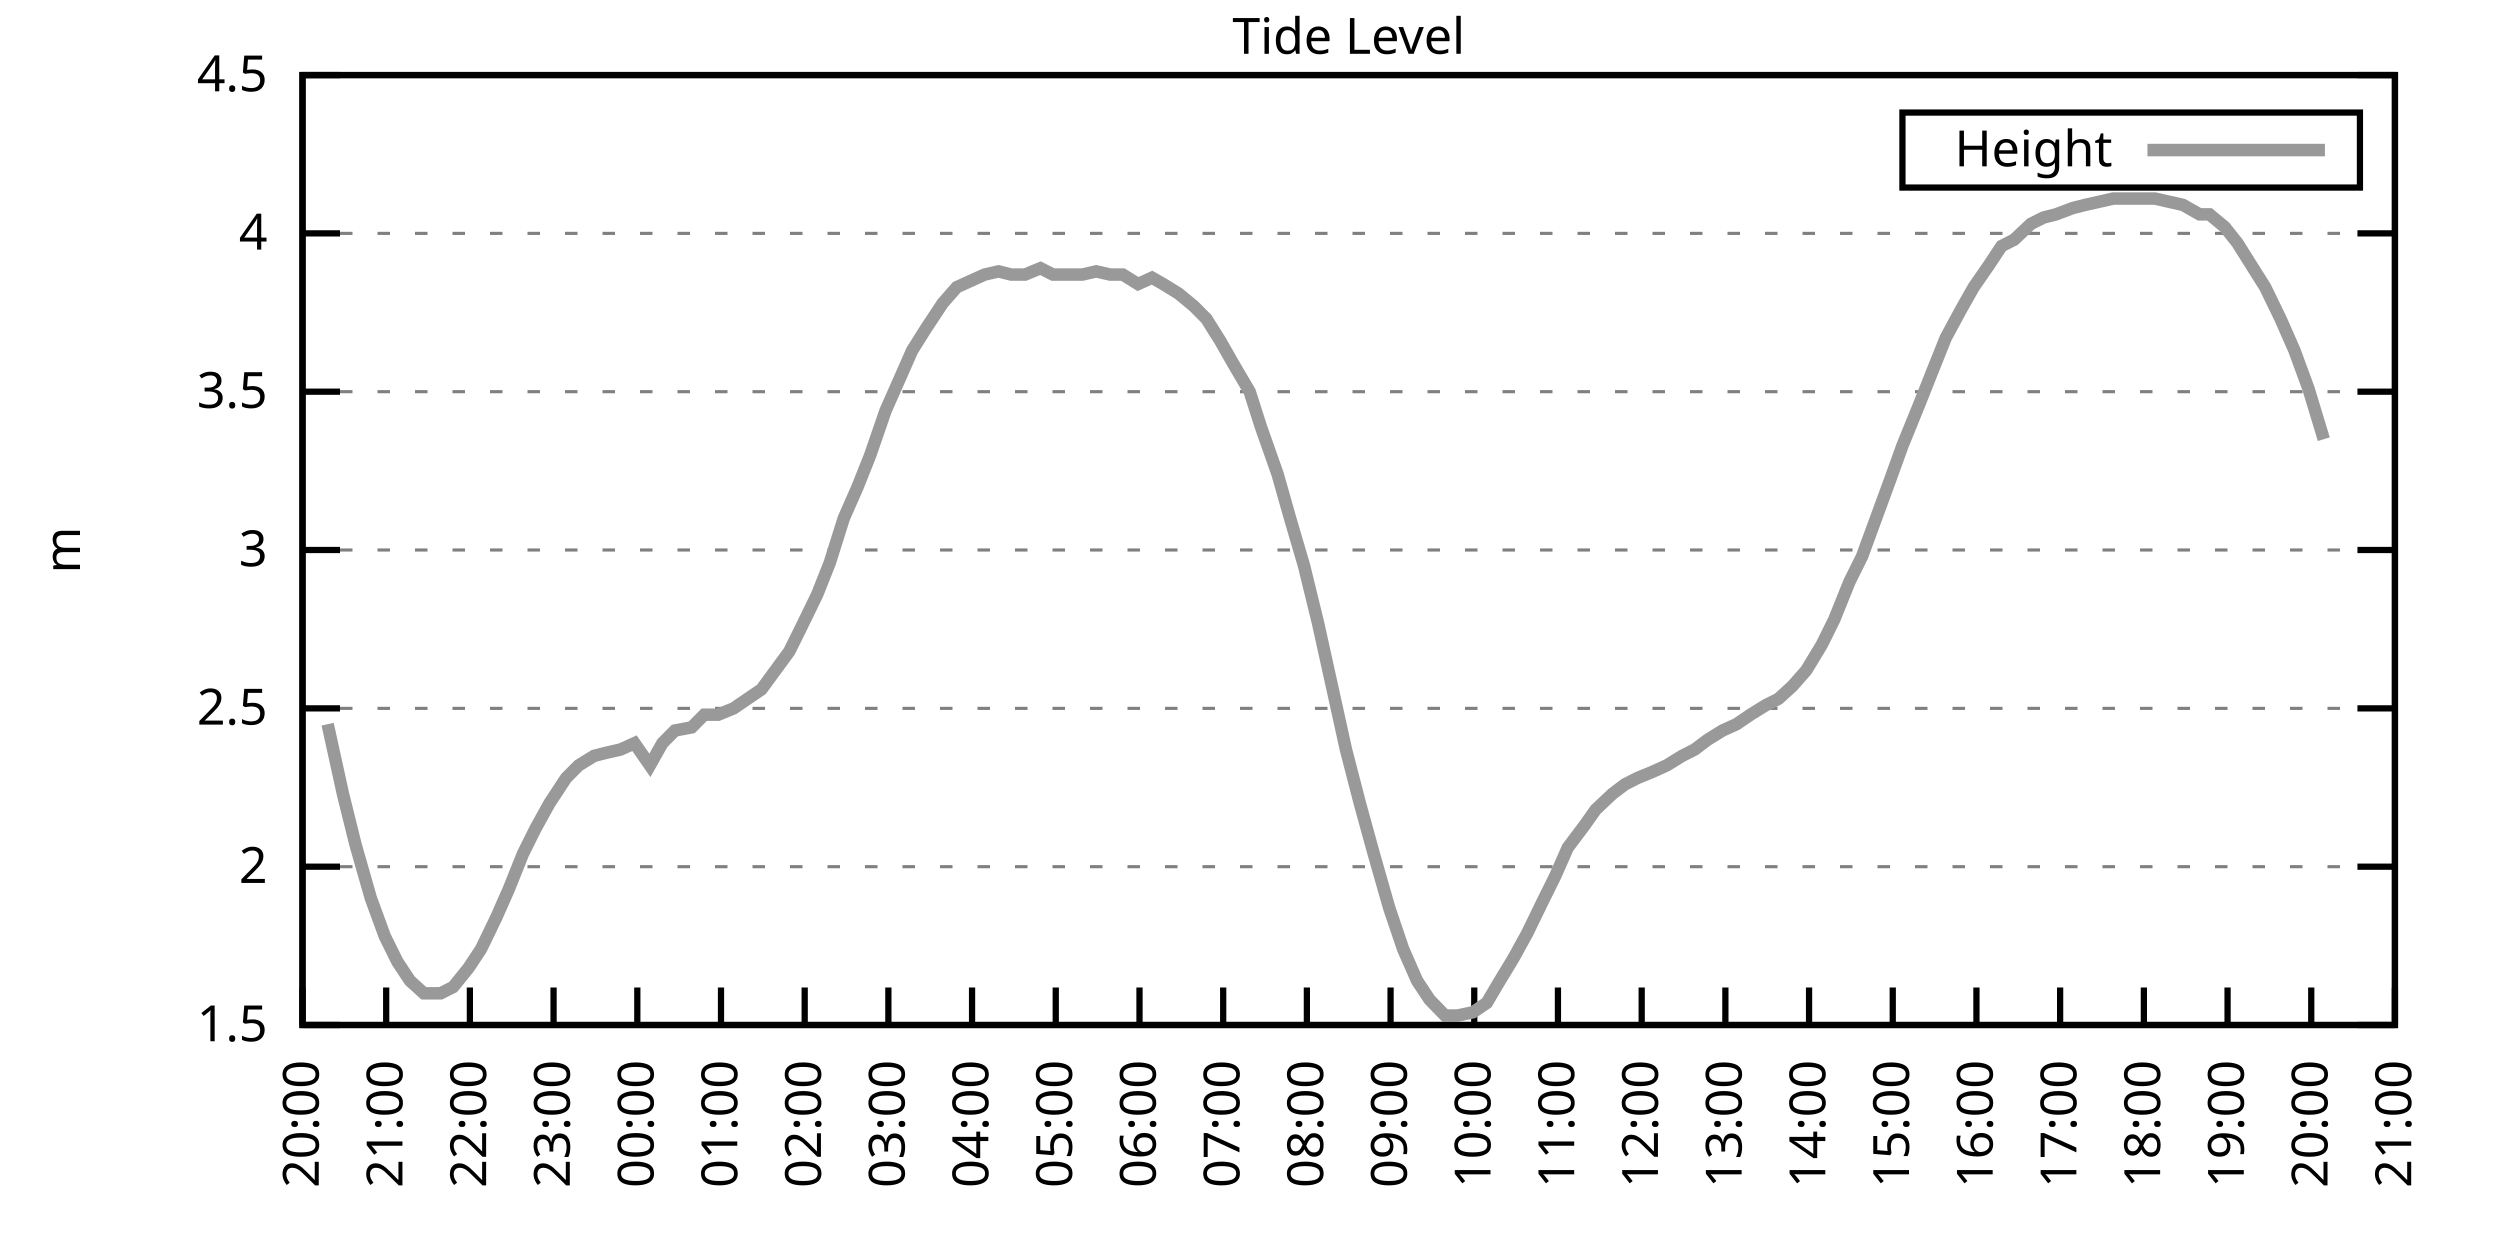
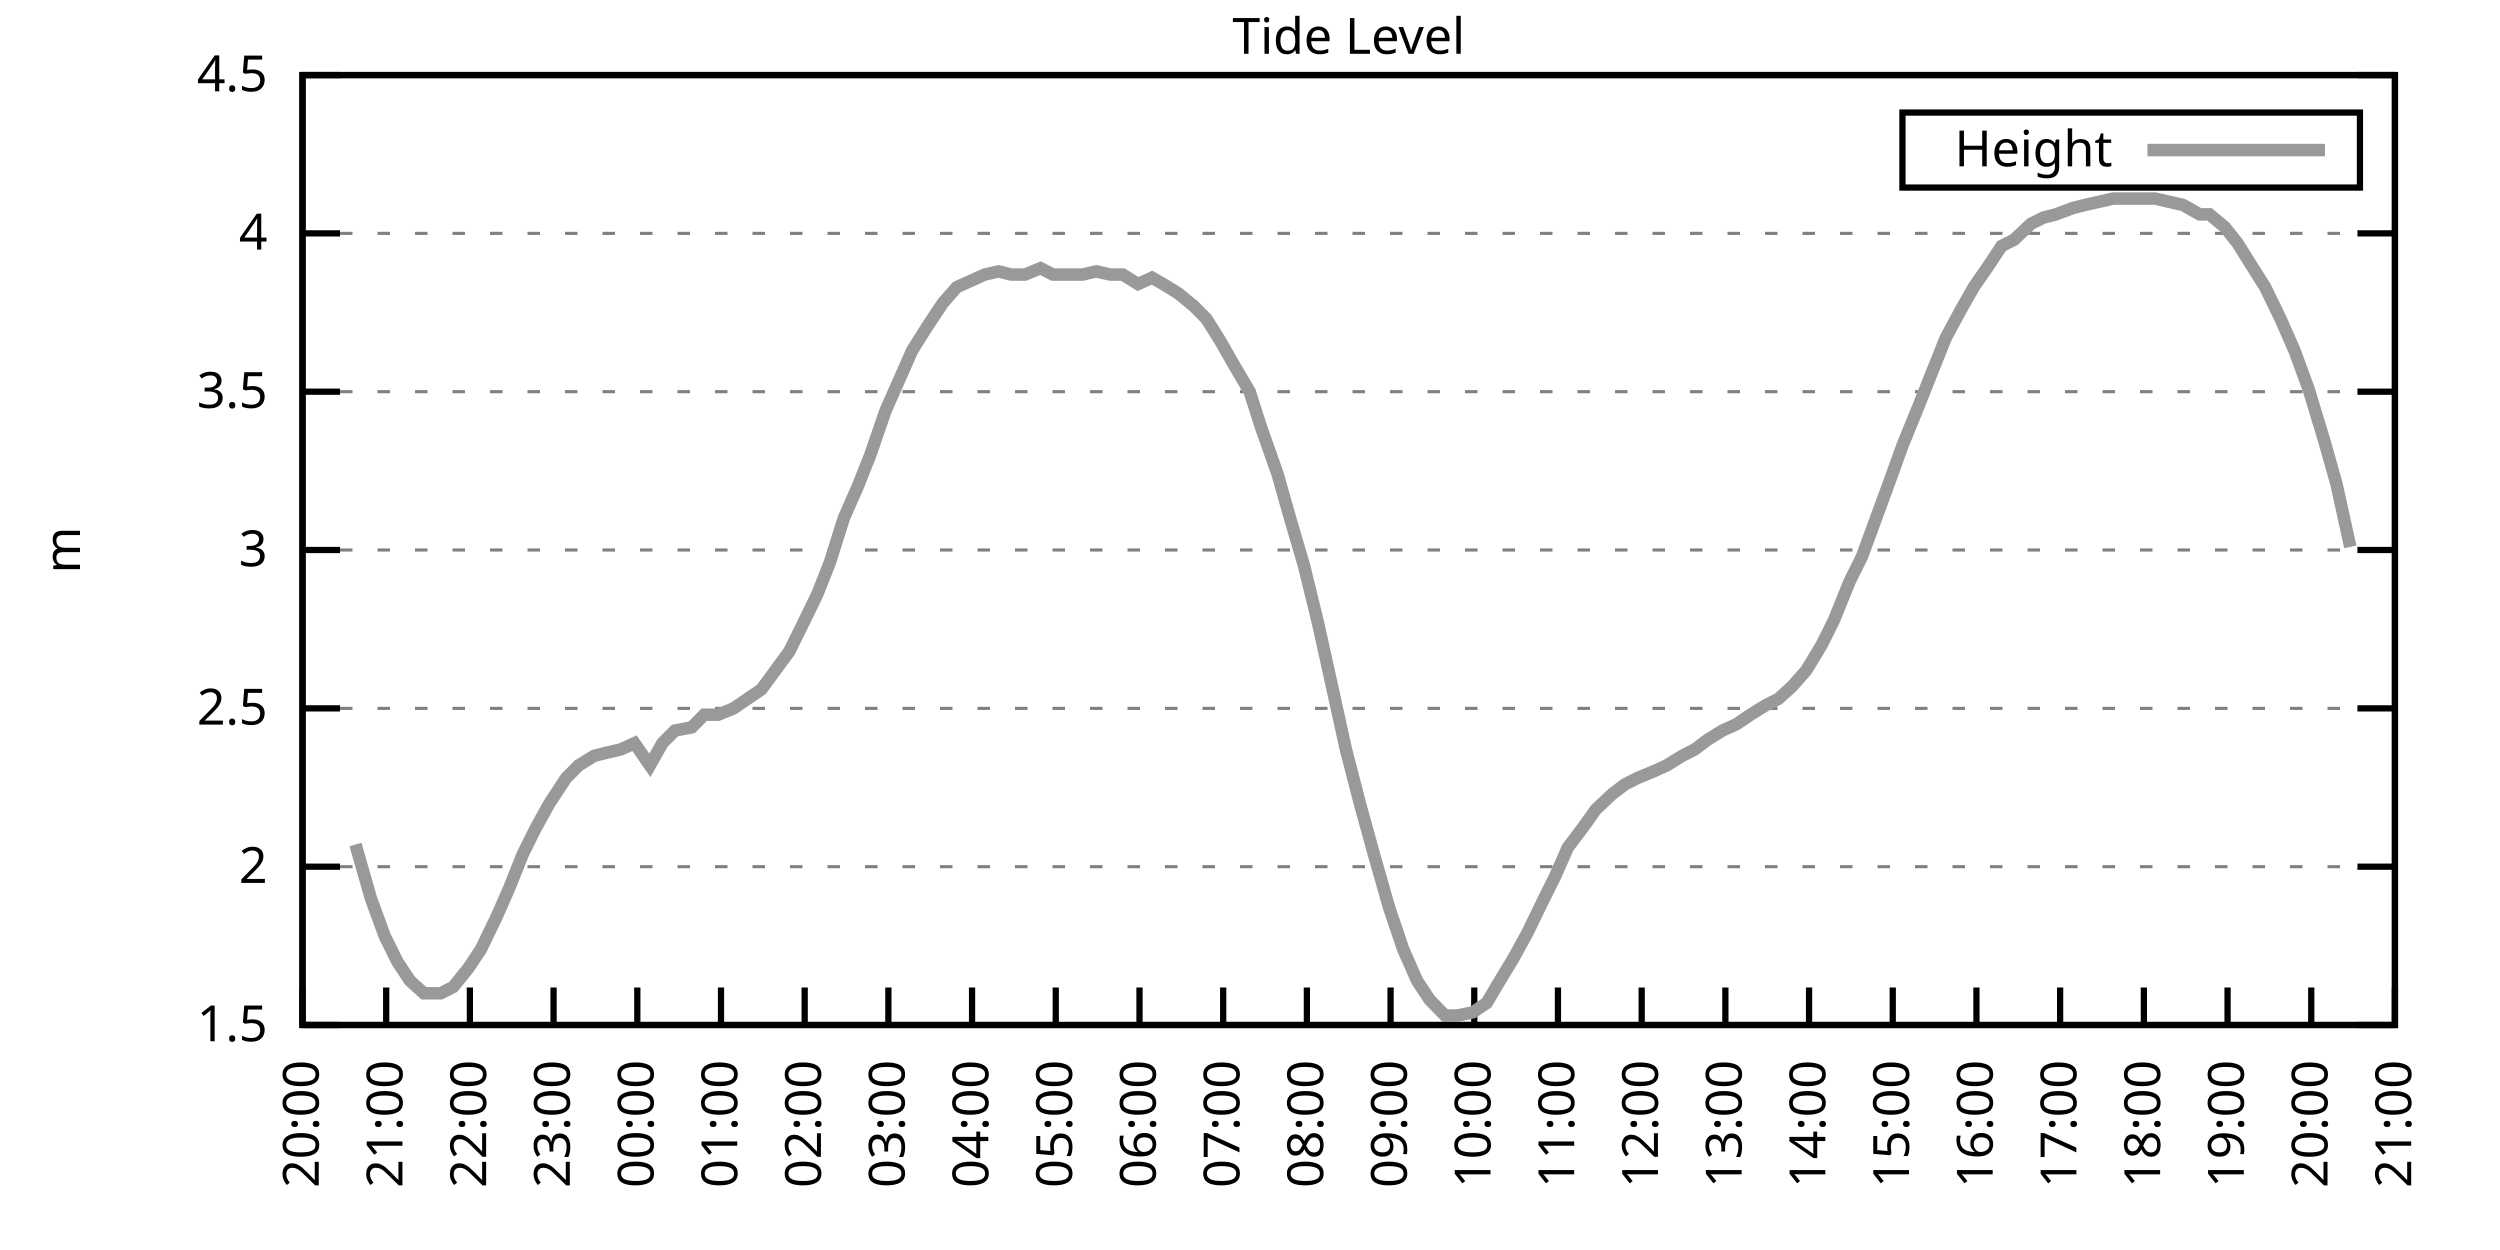
<svg xmlns="http://www.w3.org/2000/svg" xmlns:xlink="http://www.w3.org/1999/xlink" width="400" height="200" viewBox="0 0 400 200">
  <g id="gnuplot_canvas">
    <rect x="0" y="0" width="400" height="200" fill="none" />
    <defs>
      <circle id="gpDot" r="0.5" stroke-width="0.5" stroke="currentColor" />
      <path id="gpPt0" stroke-width="0.333" stroke="currentColor" d="M-1,0 h2 M0,-1 v2" />
      <path id="gpPt1" stroke-width="0.333" stroke="currentColor" d="M-1,-1 L1,1 M1,-1 L-1,1" />
      <path id="gpPt2" stroke-width="0.333" stroke="currentColor" d="M-1,0 L1,0 M0,-1 L0,1 M-1,-1 L1,1 M-1,1 L1,-1" />
      <rect id="gpPt3" stroke-width="0.333" stroke="currentColor" x="-1" y="-1" width="2" height="2" />
      <rect id="gpPt4" stroke-width="0.333" stroke="currentColor" fill="currentColor" x="-1" y="-1" width="2" height="2" />
      <circle id="gpPt5" stroke-width="0.333" stroke="currentColor" cx="0" cy="0" r="1" />
      <use xlink:href="#gpPt5" id="gpPt6" fill="currentColor" stroke="none" />
      <path id="gpPt7" stroke-width="0.333" stroke="currentColor" d="M0,-1.33 L-1.33,0.67 L1.33,0.67 z" />
      <use xlink:href="#gpPt7" id="gpPt8" fill="currentColor" stroke="none" />
      <use xlink:href="#gpPt7" id="gpPt9" stroke="currentColor" transform="rotate(180)" />
      <use xlink:href="#gpPt9" id="gpPt10" fill="currentColor" stroke="none" />
      <use xlink:href="#gpPt3" id="gpPt11" stroke="currentColor" transform="rotate(45)" />
      <use xlink:href="#gpPt11" id="gpPt12" fill="currentColor" stroke="none" />
      <path id="gpPt13" stroke-width="0.333" stroke="currentColor" d="M0,1.330 L1.265,0.411 L0.782,-1.067 L-0.782,-1.076 L-1.265,0.411 z" />
      <use xlink:href="#gpPt13" id="gpPt14" fill="currentColor" stroke="none" />
      <filter id="textbox" filterUnits="objectBoundingBox" x="0" y="0" height="1" width="1">
        <feFlood flood-color="white" flood-opacity="1" result="bgnd" />
        <feComposite in="SourceGraphic" in2="bgnd" operator="atop" />
      </filter>
      <filter id="greybox" filterUnits="objectBoundingBox" x="0" y="0" height="1" width="1">
        <feFlood flood-color="lightgrey" flood-opacity="1" result="grey" />
        <feComposite in="SourceGraphic" in2="grey" operator="atop" />
      </filter>
    </defs>
    <g fill="none" color="white" stroke="currentColor" stroke-width="1.00" stroke-linecap="butt" stroke-linejoin="miter">
</g>
    <g fill="none" color="black" stroke="currentColor" stroke-width="1.00" stroke-linecap="butt" stroke-linejoin="miter">
      <g stroke="none" shape-rendering="crispEdges">
        <polygon fill="rgb(255, 255, 255)" points="48.40,164.00 383.18,164.00 383.18,12.02 48.40,12.02 " />
      </g>
    </g>
    <g fill="none" color="black" stroke="currentColor" stroke-width="1.00" stroke-linecap="butt" stroke-linejoin="miter">
</g>
    <g fill="none" color="black" stroke="black" stroke-width="0.50" stroke-linecap="butt" stroke-linejoin="miter">
</g>
    <g fill="none" color="gray" stroke="currentColor" stroke-width="0.50" stroke-linecap="butt" stroke-linejoin="miter">
      <path stroke="gray" stroke-dasharray="2,4" class="gridline" d="M48.40,164.00 L383.19,164.00  " />
    </g>
    <g fill="none" color="gray" stroke="gray" stroke-width="1.00" stroke-linecap="butt" stroke-linejoin="miter">
</g>
    <g fill="none" color="black" stroke="currentColor" stroke-width="1.00" stroke-linecap="butt" stroke-linejoin="miter">
      <path stroke="black" d="M48.40,164.00 L54.40,164.00 M383.19,164.00 L377.19,164.00  " />
      <g transform="translate(42.80,166.60)" stroke="none" fill="black" font-family="Sans" font-size="8.00" text-anchor="end">
        <text>
          <tspan font-family="Sans"> 1.5</tspan>
        </text>
      </g>
    </g>
    <g fill="none" color="black" stroke="currentColor" stroke-width="1.00" stroke-linecap="butt" stroke-linejoin="miter">
</g>
    <g fill="none" color="black" stroke="black" stroke-width="0.50" stroke-linecap="butt" stroke-linejoin="miter">
</g>
    <g fill="none" color="gray" stroke="currentColor" stroke-width="0.50" stroke-linecap="butt" stroke-linejoin="miter">
      <path stroke="gray" stroke-dasharray="2,4" class="gridline" d="M48.40,138.67 L383.19,138.67  " />
    </g>
    <g fill="none" color="gray" stroke="gray" stroke-width="1.00" stroke-linecap="butt" stroke-linejoin="miter">
</g>
    <g fill="none" color="black" stroke="currentColor" stroke-width="1.00" stroke-linecap="butt" stroke-linejoin="miter">
      <path stroke="black" d="M48.40,138.67 L54.40,138.67 M383.19,138.67 L377.19,138.67  " />
      <g transform="translate(42.80,141.27)" stroke="none" fill="black" font-family="Sans" font-size="8.00" text-anchor="end">
        <text>
          <tspan font-family="Sans"> 2</tspan>
        </text>
      </g>
    </g>
    <g fill="none" color="black" stroke="currentColor" stroke-width="1.00" stroke-linecap="butt" stroke-linejoin="miter">
</g>
    <g fill="none" color="black" stroke="black" stroke-width="0.50" stroke-linecap="butt" stroke-linejoin="miter">
</g>
    <g fill="none" color="gray" stroke="currentColor" stroke-width="0.50" stroke-linecap="butt" stroke-linejoin="miter">
      <path stroke="gray" stroke-dasharray="2,4" class="gridline" d="M48.40,113.34 L383.19,113.34  " />
    </g>
    <g fill="none" color="gray" stroke="gray" stroke-width="1.00" stroke-linecap="butt" stroke-linejoin="miter">
</g>
    <g fill="none" color="black" stroke="currentColor" stroke-width="1.00" stroke-linecap="butt" stroke-linejoin="miter">
      <path stroke="black" d="M48.40,113.34 L54.40,113.34 M383.19,113.34 L377.19,113.34  " />
      <g transform="translate(42.80,115.94)" stroke="none" fill="black" font-family="Sans" font-size="8.00" text-anchor="end">
        <text>
          <tspan font-family="Sans"> 2.5</tspan>
        </text>
      </g>
    </g>
    <g fill="none" color="black" stroke="currentColor" stroke-width="1.00" stroke-linecap="butt" stroke-linejoin="miter">
</g>
    <g fill="none" color="black" stroke="black" stroke-width="0.50" stroke-linecap="butt" stroke-linejoin="miter">
</g>
    <g fill="none" color="gray" stroke="currentColor" stroke-width="0.50" stroke-linecap="butt" stroke-linejoin="miter">
      <path stroke="gray" stroke-dasharray="2,4" class="gridline" d="M48.40,88.00 L383.19,88.00  " />
    </g>
    <g fill="none" color="gray" stroke="gray" stroke-width="1.00" stroke-linecap="butt" stroke-linejoin="miter">
</g>
    <g fill="none" color="black" stroke="currentColor" stroke-width="1.00" stroke-linecap="butt" stroke-linejoin="miter">
      <path stroke="black" d="M48.40,88.00 L54.40,88.00 M383.19,88.00 L377.19,88.00  " />
      <g transform="translate(42.80,90.60)" stroke="none" fill="black" font-family="Sans" font-size="8.00" text-anchor="end">
        <text>
          <tspan font-family="Sans"> 3</tspan>
        </text>
      </g>
    </g>
    <g fill="none" color="black" stroke="currentColor" stroke-width="1.00" stroke-linecap="butt" stroke-linejoin="miter">
</g>
    <g fill="none" color="black" stroke="black" stroke-width="0.50" stroke-linecap="butt" stroke-linejoin="miter">
</g>
    <g fill="none" color="gray" stroke="currentColor" stroke-width="0.50" stroke-linecap="butt" stroke-linejoin="miter">
      <path stroke="gray" stroke-dasharray="2,4" class="gridline" d="M48.40,62.67 L383.19,62.67  " />
    </g>
    <g fill="none" color="gray" stroke="gray" stroke-width="1.00" stroke-linecap="butt" stroke-linejoin="miter">
</g>
    <g fill="none" color="black" stroke="currentColor" stroke-width="1.00" stroke-linecap="butt" stroke-linejoin="miter">
      <path stroke="black" d="M48.40,62.67 L54.40,62.67 M383.19,62.67 L377.19,62.67  " />
      <g transform="translate(42.80,65.27)" stroke="none" fill="black" font-family="Sans" font-size="8.00" text-anchor="end">
        <text>
          <tspan font-family="Sans"> 3.5</tspan>
        </text>
      </g>
    </g>
    <g fill="none" color="black" stroke="currentColor" stroke-width="1.00" stroke-linecap="butt" stroke-linejoin="miter">
</g>
    <g fill="none" color="black" stroke="black" stroke-width="0.50" stroke-linecap="butt" stroke-linejoin="miter">
</g>
    <g fill="none" color="gray" stroke="currentColor" stroke-width="0.50" stroke-linecap="butt" stroke-linejoin="miter">
      <path stroke="gray" stroke-dasharray="2,4" class="gridline" d="M48.40,37.34 L383.19,37.34  " />
    </g>
    <g fill="none" color="gray" stroke="gray" stroke-width="1.00" stroke-linecap="butt" stroke-linejoin="miter">
</g>
    <g fill="none" color="black" stroke="currentColor" stroke-width="1.00" stroke-linecap="butt" stroke-linejoin="miter">
      <path stroke="black" d="M48.40,37.34 L54.40,37.34 M383.19,37.34 L377.19,37.34  " />
      <g transform="translate(42.80,39.94)" stroke="none" fill="black" font-family="Sans" font-size="8.00" text-anchor="end">
        <text>
          <tspan font-family="Sans"> 4</tspan>
        </text>
      </g>
    </g>
    <g fill="none" color="black" stroke="currentColor" stroke-width="1.00" stroke-linecap="butt" stroke-linejoin="miter">
</g>
    <g fill="none" color="black" stroke="black" stroke-width="0.50" stroke-linecap="butt" stroke-linejoin="miter">
</g>
    <g fill="none" color="gray" stroke="currentColor" stroke-width="0.50" stroke-linecap="butt" stroke-linejoin="miter">
      <path stroke="gray" stroke-dasharray="2,4" class="gridline" d="M48.40,12.01 L383.19,12.01  " />
    </g>
    <g fill="none" color="gray" stroke="gray" stroke-width="1.00" stroke-linecap="butt" stroke-linejoin="miter">
</g>
    <g fill="none" color="black" stroke="currentColor" stroke-width="1.00" stroke-linecap="butt" stroke-linejoin="miter">
      <path stroke="black" d="M48.40,12.01 L54.40,12.01 M383.19,12.01 L377.19,12.01  " />
      <g transform="translate(42.80,14.61)" stroke="none" fill="black" font-family="Sans" font-size="8.00" text-anchor="end">
        <text>
          <tspan font-family="Sans"> 4.5</tspan>
        </text>
      </g>
    </g>
    <g fill="none" color="black" stroke="currentColor" stroke-width="1.00" stroke-linecap="butt" stroke-linejoin="miter">
      <path stroke="black" d="M48.40,164.00 L48.40,158.00  " />
      <g transform="translate(51.00,169.60) rotate(270.00)" stroke="none" fill="black" font-family="Sans" font-size="8.00" text-anchor="end">
        <text>
          <tspan font-family="Sans">20:00</tspan>
        </text>
      </g>
    </g>
    <g fill="none" color="black" stroke="currentColor" stroke-width="1.00" stroke-linecap="butt" stroke-linejoin="miter">
      <path stroke="black" d="M61.79,164.00 L61.79,158.00  " />
      <g transform="translate(64.39,169.60) rotate(270.00)" stroke="none" fill="black" font-family="Sans" font-size="8.00" text-anchor="end">
        <text>
          <tspan font-family="Sans">21:00</tspan>
        </text>
      </g>
    </g>
    <g fill="none" color="black" stroke="currentColor" stroke-width="1.00" stroke-linecap="butt" stroke-linejoin="miter">
      <path stroke="black" d="M75.18,164.00 L75.18,158.00  " />
      <g transform="translate(77.78,169.60) rotate(270.00)" stroke="none" fill="black" font-family="Sans" font-size="8.00" text-anchor="end">
        <text>
          <tspan font-family="Sans">22:00</tspan>
        </text>
      </g>
    </g>
    <g fill="none" color="black" stroke="currentColor" stroke-width="1.00" stroke-linecap="butt" stroke-linejoin="miter">
      <path stroke="black" d="M88.57,164.00 L88.57,158.00  " />
      <g transform="translate(91.17,169.60) rotate(270.00)" stroke="none" fill="black" font-family="Sans" font-size="8.00" text-anchor="end">
        <text>
          <tspan font-family="Sans">23:00</tspan>
        </text>
      </g>
    </g>
    <g fill="none" color="black" stroke="currentColor" stroke-width="1.00" stroke-linecap="butt" stroke-linejoin="miter">
      <path stroke="black" d="M101.97,164.00 L101.97,158.00  " />
      <g transform="translate(104.57,169.60) rotate(270.00)" stroke="none" fill="black" font-family="Sans" font-size="8.00" text-anchor="end">
        <text>
          <tspan font-family="Sans">00:00</tspan>
        </text>
      </g>
    </g>
    <g fill="none" color="black" stroke="currentColor" stroke-width="1.00" stroke-linecap="butt" stroke-linejoin="miter">
      <path stroke="black" d="M115.36,164.00 L115.36,158.00  " />
      <g transform="translate(117.96,169.60) rotate(270.00)" stroke="none" fill="black" font-family="Sans" font-size="8.00" text-anchor="end">
        <text>
          <tspan font-family="Sans">01:00</tspan>
        </text>
      </g>
    </g>
    <g fill="none" color="black" stroke="currentColor" stroke-width="1.00" stroke-linecap="butt" stroke-linejoin="miter">
      <path stroke="black" d="M128.75,164.00 L128.75,158.00  " />
      <g transform="translate(131.35,169.60) rotate(270.00)" stroke="none" fill="black" font-family="Sans" font-size="8.00" text-anchor="end">
        <text>
          <tspan font-family="Sans">02:00</tspan>
        </text>
      </g>
    </g>
    <g fill="none" color="black" stroke="currentColor" stroke-width="1.00" stroke-linecap="butt" stroke-linejoin="miter">
      <path stroke="black" d="M142.14,164.00 L142.14,158.00  " />
      <g transform="translate(144.74,169.60) rotate(270.00)" stroke="none" fill="black" font-family="Sans" font-size="8.00" text-anchor="end">
        <text>
          <tspan font-family="Sans">03:00</tspan>
        </text>
      </g>
    </g>
    <g fill="none" color="black" stroke="currentColor" stroke-width="1.00" stroke-linecap="butt" stroke-linejoin="miter">
      <path stroke="black" d="M155.53,164.00 L155.53,158.00  " />
      <g transform="translate(158.13,169.60) rotate(270.00)" stroke="none" fill="black" font-family="Sans" font-size="8.00" text-anchor="end">
        <text>
          <tspan font-family="Sans">04:00</tspan>
        </text>
      </g>
    </g>
    <g fill="none" color="black" stroke="currentColor" stroke-width="1.00" stroke-linecap="butt" stroke-linejoin="miter">
      <path stroke="black" d="M168.92,164.00 L168.92,158.00  " />
      <g transform="translate(171.52,169.60) rotate(270.00)" stroke="none" fill="black" font-family="Sans" font-size="8.00" text-anchor="end">
        <text>
          <tspan font-family="Sans">05:00</tspan>
        </text>
      </g>
    </g>
    <g fill="none" color="black" stroke="currentColor" stroke-width="1.00" stroke-linecap="butt" stroke-linejoin="miter">
      <path stroke="black" d="M182.32,164.00 L182.32,158.00  " />
      <g transform="translate(184.92,169.60) rotate(270.00)" stroke="none" fill="black" font-family="Sans" font-size="8.00" text-anchor="end">
        <text>
          <tspan font-family="Sans">06:00</tspan>
        </text>
      </g>
    </g>
    <g fill="none" color="black" stroke="currentColor" stroke-width="1.00" stroke-linecap="butt" stroke-linejoin="miter">
      <path stroke="black" d="M195.71,164.00 L195.71,158.00  " />
      <g transform="translate(198.31,169.60) rotate(270.00)" stroke="none" fill="black" font-family="Sans" font-size="8.00" text-anchor="end">
        <text>
          <tspan font-family="Sans">07:00</tspan>
        </text>
      </g>
    </g>
    <g fill="none" color="black" stroke="currentColor" stroke-width="1.00" stroke-linecap="butt" stroke-linejoin="miter">
      <path stroke="black" d="M209.10,164.00 L209.10,158.00  " />
      <g transform="translate(211.70,169.60) rotate(270.00)" stroke="none" fill="black" font-family="Sans" font-size="8.00" text-anchor="end">
        <text>
          <tspan font-family="Sans">08:00</tspan>
        </text>
      </g>
    </g>
    <g fill="none" color="black" stroke="currentColor" stroke-width="1.00" stroke-linecap="butt" stroke-linejoin="miter">
      <path stroke="black" d="M222.49,164.00 L222.49,158.00  " />
      <g transform="translate(225.09,169.60) rotate(270.00)" stroke="none" fill="black" font-family="Sans" font-size="8.00" text-anchor="end">
        <text>
          <tspan font-family="Sans">09:00</tspan>
        </text>
      </g>
    </g>
    <g fill="none" color="black" stroke="currentColor" stroke-width="1.00" stroke-linecap="butt" stroke-linejoin="miter">
      <path stroke="black" d="M235.88,164.00 L235.88,158.00  " />
      <g transform="translate(238.48,169.60) rotate(270.00)" stroke="none" fill="black" font-family="Sans" font-size="8.00" text-anchor="end">
        <text>
          <tspan font-family="Sans">10:00</tspan>
        </text>
      </g>
    </g>
    <g fill="none" color="black" stroke="currentColor" stroke-width="1.00" stroke-linecap="butt" stroke-linejoin="miter">
      <path stroke="black" d="M249.27,164.00 L249.27,158.00  " />
      <g transform="translate(251.87,169.60) rotate(270.00)" stroke="none" fill="black" font-family="Sans" font-size="8.00" text-anchor="end">
        <text>
          <tspan font-family="Sans">11:00</tspan>
        </text>
      </g>
    </g>
    <g fill="none" color="black" stroke="currentColor" stroke-width="1.00" stroke-linecap="butt" stroke-linejoin="miter">
      <path stroke="black" d="M262.67,164.00 L262.67,158.00  " />
      <g transform="translate(265.27,169.60) rotate(270.00)" stroke="none" fill="black" font-family="Sans" font-size="8.00" text-anchor="end">
        <text>
          <tspan font-family="Sans">12:00</tspan>
        </text>
      </g>
    </g>
    <g fill="none" color="black" stroke="currentColor" stroke-width="1.00" stroke-linecap="butt" stroke-linejoin="miter">
      <path stroke="black" d="M276.06,164.00 L276.06,158.00  " />
      <g transform="translate(278.66,169.60) rotate(270.00)" stroke="none" fill="black" font-family="Sans" font-size="8.00" text-anchor="end">
        <text>
          <tspan font-family="Sans">13:00</tspan>
        </text>
      </g>
    </g>
    <g fill="none" color="black" stroke="currentColor" stroke-width="1.00" stroke-linecap="butt" stroke-linejoin="miter">
      <path stroke="black" d="M289.45,164.00 L289.45,158.00  " />
      <g transform="translate(292.05,169.60) rotate(270.00)" stroke="none" fill="black" font-family="Sans" font-size="8.00" text-anchor="end">
        <text>
          <tspan font-family="Sans">14:00</tspan>
        </text>
      </g>
    </g>
    <g fill="none" color="black" stroke="currentColor" stroke-width="1.00" stroke-linecap="butt" stroke-linejoin="miter">
      <path stroke="black" d="M302.84,164.00 L302.84,158.00  " />
      <g transform="translate(305.44,169.60) rotate(270.00)" stroke="none" fill="black" font-family="Sans" font-size="8.00" text-anchor="end">
        <text>
          <tspan font-family="Sans">15:00</tspan>
        </text>
      </g>
    </g>
    <g fill="none" color="black" stroke="currentColor" stroke-width="1.00" stroke-linecap="butt" stroke-linejoin="miter">
      <path stroke="black" d="M316.23,164.00 L316.23,158.00  " />
      <g transform="translate(318.83,169.60) rotate(270.00)" stroke="none" fill="black" font-family="Sans" font-size="8.00" text-anchor="end">
        <text>
          <tspan font-family="Sans">16:00</tspan>
        </text>
      </g>
    </g>
    <g fill="none" color="black" stroke="currentColor" stroke-width="1.00" stroke-linecap="butt" stroke-linejoin="miter">
      <path stroke="black" d="M329.62,164.00 L329.62,158.00  " />
      <g transform="translate(332.22,169.60) rotate(270.00)" stroke="none" fill="black" font-family="Sans" font-size="8.00" text-anchor="end">
        <text>
          <tspan font-family="Sans">17:00</tspan>
        </text>
      </g>
    </g>
    <g fill="none" color="black" stroke="currentColor" stroke-width="1.00" stroke-linecap="butt" stroke-linejoin="miter">
      <path stroke="black" d="M343.02,164.00 L343.02,158.00  " />
      <g transform="translate(345.62,169.60) rotate(270.00)" stroke="none" fill="black" font-family="Sans" font-size="8.00" text-anchor="end">
        <text>
          <tspan font-family="Sans">18:00</tspan>
        </text>
      </g>
    </g>
    <g fill="none" color="black" stroke="currentColor" stroke-width="1.00" stroke-linecap="butt" stroke-linejoin="miter">
      <path stroke="black" d="M356.41,164.00 L356.41,158.00  " />
      <g transform="translate(359.01,169.60) rotate(270.00)" stroke="none" fill="black" font-family="Sans" font-size="8.00" text-anchor="end">
        <text>
          <tspan font-family="Sans">19:00</tspan>
        </text>
      </g>
    </g>
    <g fill="none" color="black" stroke="currentColor" stroke-width="1.00" stroke-linecap="butt" stroke-linejoin="miter">
      <path stroke="black" d="M369.80,164.00 L369.80,158.00  " />
      <g transform="translate(372.40,169.60) rotate(270.00)" stroke="none" fill="black" font-family="Sans" font-size="8.00" text-anchor="end">
        <text>
          <tspan font-family="Sans">20:00</tspan>
        </text>
      </g>
    </g>
    <g fill="none" color="black" stroke="currentColor" stroke-width="1.00" stroke-linecap="butt" stroke-linejoin="miter">
      <path stroke="black" d="M383.19,164.00 L383.19,158.00  " />
      <g transform="translate(385.79,169.60) rotate(270.00)" stroke="none" fill="black" font-family="Sans" font-size="8.00" text-anchor="end">
        <text>
          <tspan font-family="Sans">21:00</tspan>
        </text>
      </g>
    </g>
    <g fill="none" color="black" stroke="currentColor" stroke-width="1.00" stroke-linecap="butt" stroke-linejoin="miter">
</g>
    <g fill="none" color="black" stroke="currentColor" stroke-width="1.00" stroke-linecap="butt" stroke-linejoin="miter">
      <path stroke="black" d="M48.40,12.01 L48.40,164.00 L383.19,164.00 L383.19,12.01 L48.40,12.01 Z  " />
    </g>
    <g fill="none" color="black" stroke="currentColor" stroke-width="1.00" stroke-linecap="butt" stroke-linejoin="miter">
</g>
    <g fill="none" color="black" stroke="currentColor" stroke-width="1.00" stroke-linecap="butt" stroke-linejoin="miter">
      <path stroke="black" d="M304.39,30.01 L304.39,18.01 L377.59,18.01 L377.59,30.01 L304.39,30.01 Z  " />
    </g>
    <g id="Tide_level_plot_1">
      <g fill="none" color="white" stroke="black" stroke-width="2.00" stroke-linecap="butt" stroke-linejoin="miter">
</g>
      <g fill="none" color="black" stroke="currentColor" stroke-width="2.00" stroke-linecap="butt" stroke-linejoin="miter">
        <g transform="translate(337.99,26.61)" stroke="none" fill="black" font-family="Sans" font-size="8.00" text-anchor="end">
          <text>
            <tspan font-family="Sans">Height</tspan>
          </text>
        </g>
      </g>
      <g fill="none" color="black" stroke="currentColor" stroke-width="2.00" stroke-linecap="butt" stroke-linejoin="miter">
-         <path stroke="rgb(153, 153, 153)" d="M343.59,24.01 L371.99,24.01 M52.42,115.87 L54.87,127.02 L56.88,135.12 L59.34,143.73 L61.57,149.81 L63.58,153.87   L65.59,156.91 L67.82,158.93 L70.50,158.93 L72.50,157.92 L74.96,154.88 L76.97,151.84 L79.42,146.77 L81.43,142.21   L83.66,136.64 L85.67,132.59 L87.91,128.54 L90.58,124.48 L92.59,122.46 L95.05,120.94 L97.06,120.43 L99.29,119.92   L101.52,118.91 L103.98,122.46 L105.98,118.91 L107.99,116.88 L110.67,116.38 L112.68,114.35 L114.91,114.35 L117.37,113.34   L119.60,111.82 L121.83,110.30 L124.06,107.26 L126.29,104.22 L128.30,100.16 L130.76,95.10 L132.77,90.03 L135.00,82.94   L137.23,77.87 L139.24,72.81 L141.69,65.71 L143.93,60.65 L145.94,56.09 L148.17,52.54 L150.85,48.49 L153.08,45.95   L155.31,44.94 L157.54,43.93 L159.77,43.42 L161.78,43.93 L164.01,43.93 L166.47,42.91 L168.48,43.93 L170.71,43.93   L173.17,43.93 L175.40,43.42 L177.63,43.93 L179.64,43.93 L182.09,45.45 L184.32,44.43 L186.11,45.45 L188.57,46.97   L191.02,48.99 L193.03,51.02 L195.26,54.57 L197.27,58.11 L199.95,62.67 L201.73,68.25 L204.41,75.85 L206.42,82.94   L208.65,90.54 L210.88,99.66 L213.34,110.80 L215.35,119.92 L217.58,128.54 L219.81,136.64 L222.27,145.25 L224.50,151.84   L226.73,156.91 L228.74,159.95 L231.20,162.48 L233.20,162.48 L235.66,161.97 L237.89,160.45 L239.68,157.41 L242.13,153.36   L244.36,149.31 L246.82,144.24 L248.83,140.19 L250.84,135.63 L253.51,132.08 L255.30,129.55 L257.98,127.02 L259.99,125.50   L262.00,124.48 L264.45,123.47 L266.68,122.46 L269.14,120.94 L271.15,119.92 L273.16,118.40 L275.61,116.88 L277.84,115.87   L280.07,114.35 L282.53,112.83 L284.54,111.82 L286.77,109.79 L289.00,107.26 L291.46,103.20 L293.47,99.15 L295.92,93.07   L297.93,89.02 L300.16,82.94 L302.39,76.86 L304.40,71.29 L307.08,64.70 L309.09,59.63 L311.32,54.06 L313.78,49.50   L315.79,45.95 L318.24,42.41 L320.25,39.37 L322.26,38.35 L324.94,35.82 L326.95,34.81 L328.95,34.30 L331.63,33.29   L333.64,32.78 L335.87,32.28 L338.10,31.77 L340.11,31.77 L342.79,31.77 L344.80,31.77 L347.03,32.28 L349.26,32.78   L351.94,34.30 L353.51,34.30 L355.96,36.33 L357.97,38.86 L360.20,42.41 L362.43,45.95 L364.89,51.02 L367.12,56.09   L369.35,62.17 L371.81,70.27  " />
+         <path stroke="rgb(153, 153, 153)" d="M343.59,24.01 L371.99,24.01 M56.88,135.12 L59.34,143.73 L61.57,149.81 L63.58,153.87 L65.59,156.91 L67.82,158.93   L70.50,158.93 L72.50,157.92 L74.96,154.88 L76.97,151.84 L79.42,146.77 L81.43,142.21 L83.66,136.64 L85.67,132.59   L87.91,128.54 L90.58,124.48 L92.59,122.46 L95.05,120.94 L97.06,120.43 L99.29,119.92 L101.52,118.91 L103.98,122.46   L105.98,118.91 L107.99,116.88 L110.67,116.38 L112.68,114.35 L114.91,114.35 L117.37,113.34 L119.60,111.82 L121.83,110.30   L124.06,107.26 L126.29,104.22 L128.30,100.16 L130.76,95.10 L132.77,90.03 L135.00,82.94 L137.23,77.87 L139.24,72.81   L141.69,65.71 L143.93,60.65 L145.94,56.09 L148.17,52.54 L150.85,48.49 L153.08,45.95 L155.31,44.94 L157.54,43.93   L159.77,43.42 L161.78,43.93 L164.01,43.93 L166.47,42.91 L168.48,43.93 L170.71,43.93 L173.17,43.93 L175.40,43.42   L177.63,43.93 L179.64,43.93 L182.09,45.45 L184.32,44.43 L186.11,45.45 L188.57,46.97 L191.02,48.99 L193.03,51.02   L195.26,54.57 L197.27,58.11 L199.95,62.67 L201.73,68.25 L204.41,75.85 L206.42,82.94 L208.65,90.54 L210.88,99.66   L213.34,110.80 L215.35,119.92 L217.58,128.54 L219.81,136.64 L222.27,145.25 L224.50,151.84 L226.73,156.91 L228.74,159.95   L231.20,162.48 L233.20,162.48 L235.66,161.97 L237.89,160.45 L239.68,157.41 L242.13,153.36 L244.36,149.31 L246.82,144.24   L248.83,140.19 L250.84,135.63 L253.51,132.08 L255.30,129.55 L257.98,127.02 L259.99,125.50 L262.00,124.48 L264.45,123.47   L266.68,122.46 L269.14,120.94 L271.15,119.92 L273.16,118.40 L275.61,116.88 L277.84,115.87 L280.07,114.35 L282.53,112.83   L284.54,111.82 L286.77,109.79 L289.00,107.26 L291.46,103.20 L293.47,99.15 L295.92,93.07 L297.93,89.02 L300.16,82.94   L302.39,76.86 L304.40,71.29 L307.08,64.70 L309.09,59.63 L311.32,54.06 L313.78,49.50 L315.79,45.95 L318.24,42.41   L320.25,39.37 L322.26,38.35 L324.94,35.82 L326.95,34.81 L328.95,34.30 L331.63,33.29 L333.64,32.78 L335.87,32.28   L338.10,31.77 L340.11,31.77 L342.79,31.77 L344.80,31.77 L347.03,32.28 L349.26,32.78 L351.94,34.30 L353.51,34.30   L355.96,36.33 L357.97,38.86 L360.20,42.41 L362.43,45.95 L364.89,51.02 L367.12,56.09 L369.35,62.17 L371.81,70.27   L373.82,77.37 L376.05,87.50  " />
      </g>
    </g>
    <g fill="none" color="black" stroke="currentColor" stroke-width="2.00" stroke-linecap="butt" stroke-linejoin="miter">
</g>
    <g fill="none" color="black" stroke="black" stroke-width="1.00" stroke-linecap="butt" stroke-linejoin="miter">
</g>
    <g fill="none" color="black" stroke="currentColor" stroke-width="1.00" stroke-linecap="butt" stroke-linejoin="miter">
      <path stroke="black" d="M48.40,12.01 L48.40,164.00 L383.19,164.00 L383.19,12.01 L48.40,12.01 Z  " />
      <g transform="translate(12.80,88.01) rotate(270.00)" stroke="none" fill="black" font-family="Sans" font-size="8.00" text-anchor="middle">
        <text>
          <tspan font-family="Sans">m</tspan>
        </text>
      </g>
    </g>
    <g fill="none" color="black" stroke="currentColor" stroke-width="1.00" stroke-linecap="butt" stroke-linejoin="miter">
</g>
    <g fill="none" color="black" stroke="currentColor" stroke-width="1.00" stroke-linecap="butt" stroke-linejoin="miter">
      <g transform="translate(215.79,8.61)" stroke="none" fill="black" font-family="Sans" font-size="8.00" text-anchor="middle">
        <text>
          <tspan font-family="Sans">Tide Level</tspan>
        </text>
      </g>
    </g>
    <g fill="none" color="black" stroke="currentColor" stroke-width="1.00" stroke-linecap="butt" stroke-linejoin="miter">
</g>
  </g>
</svg>
